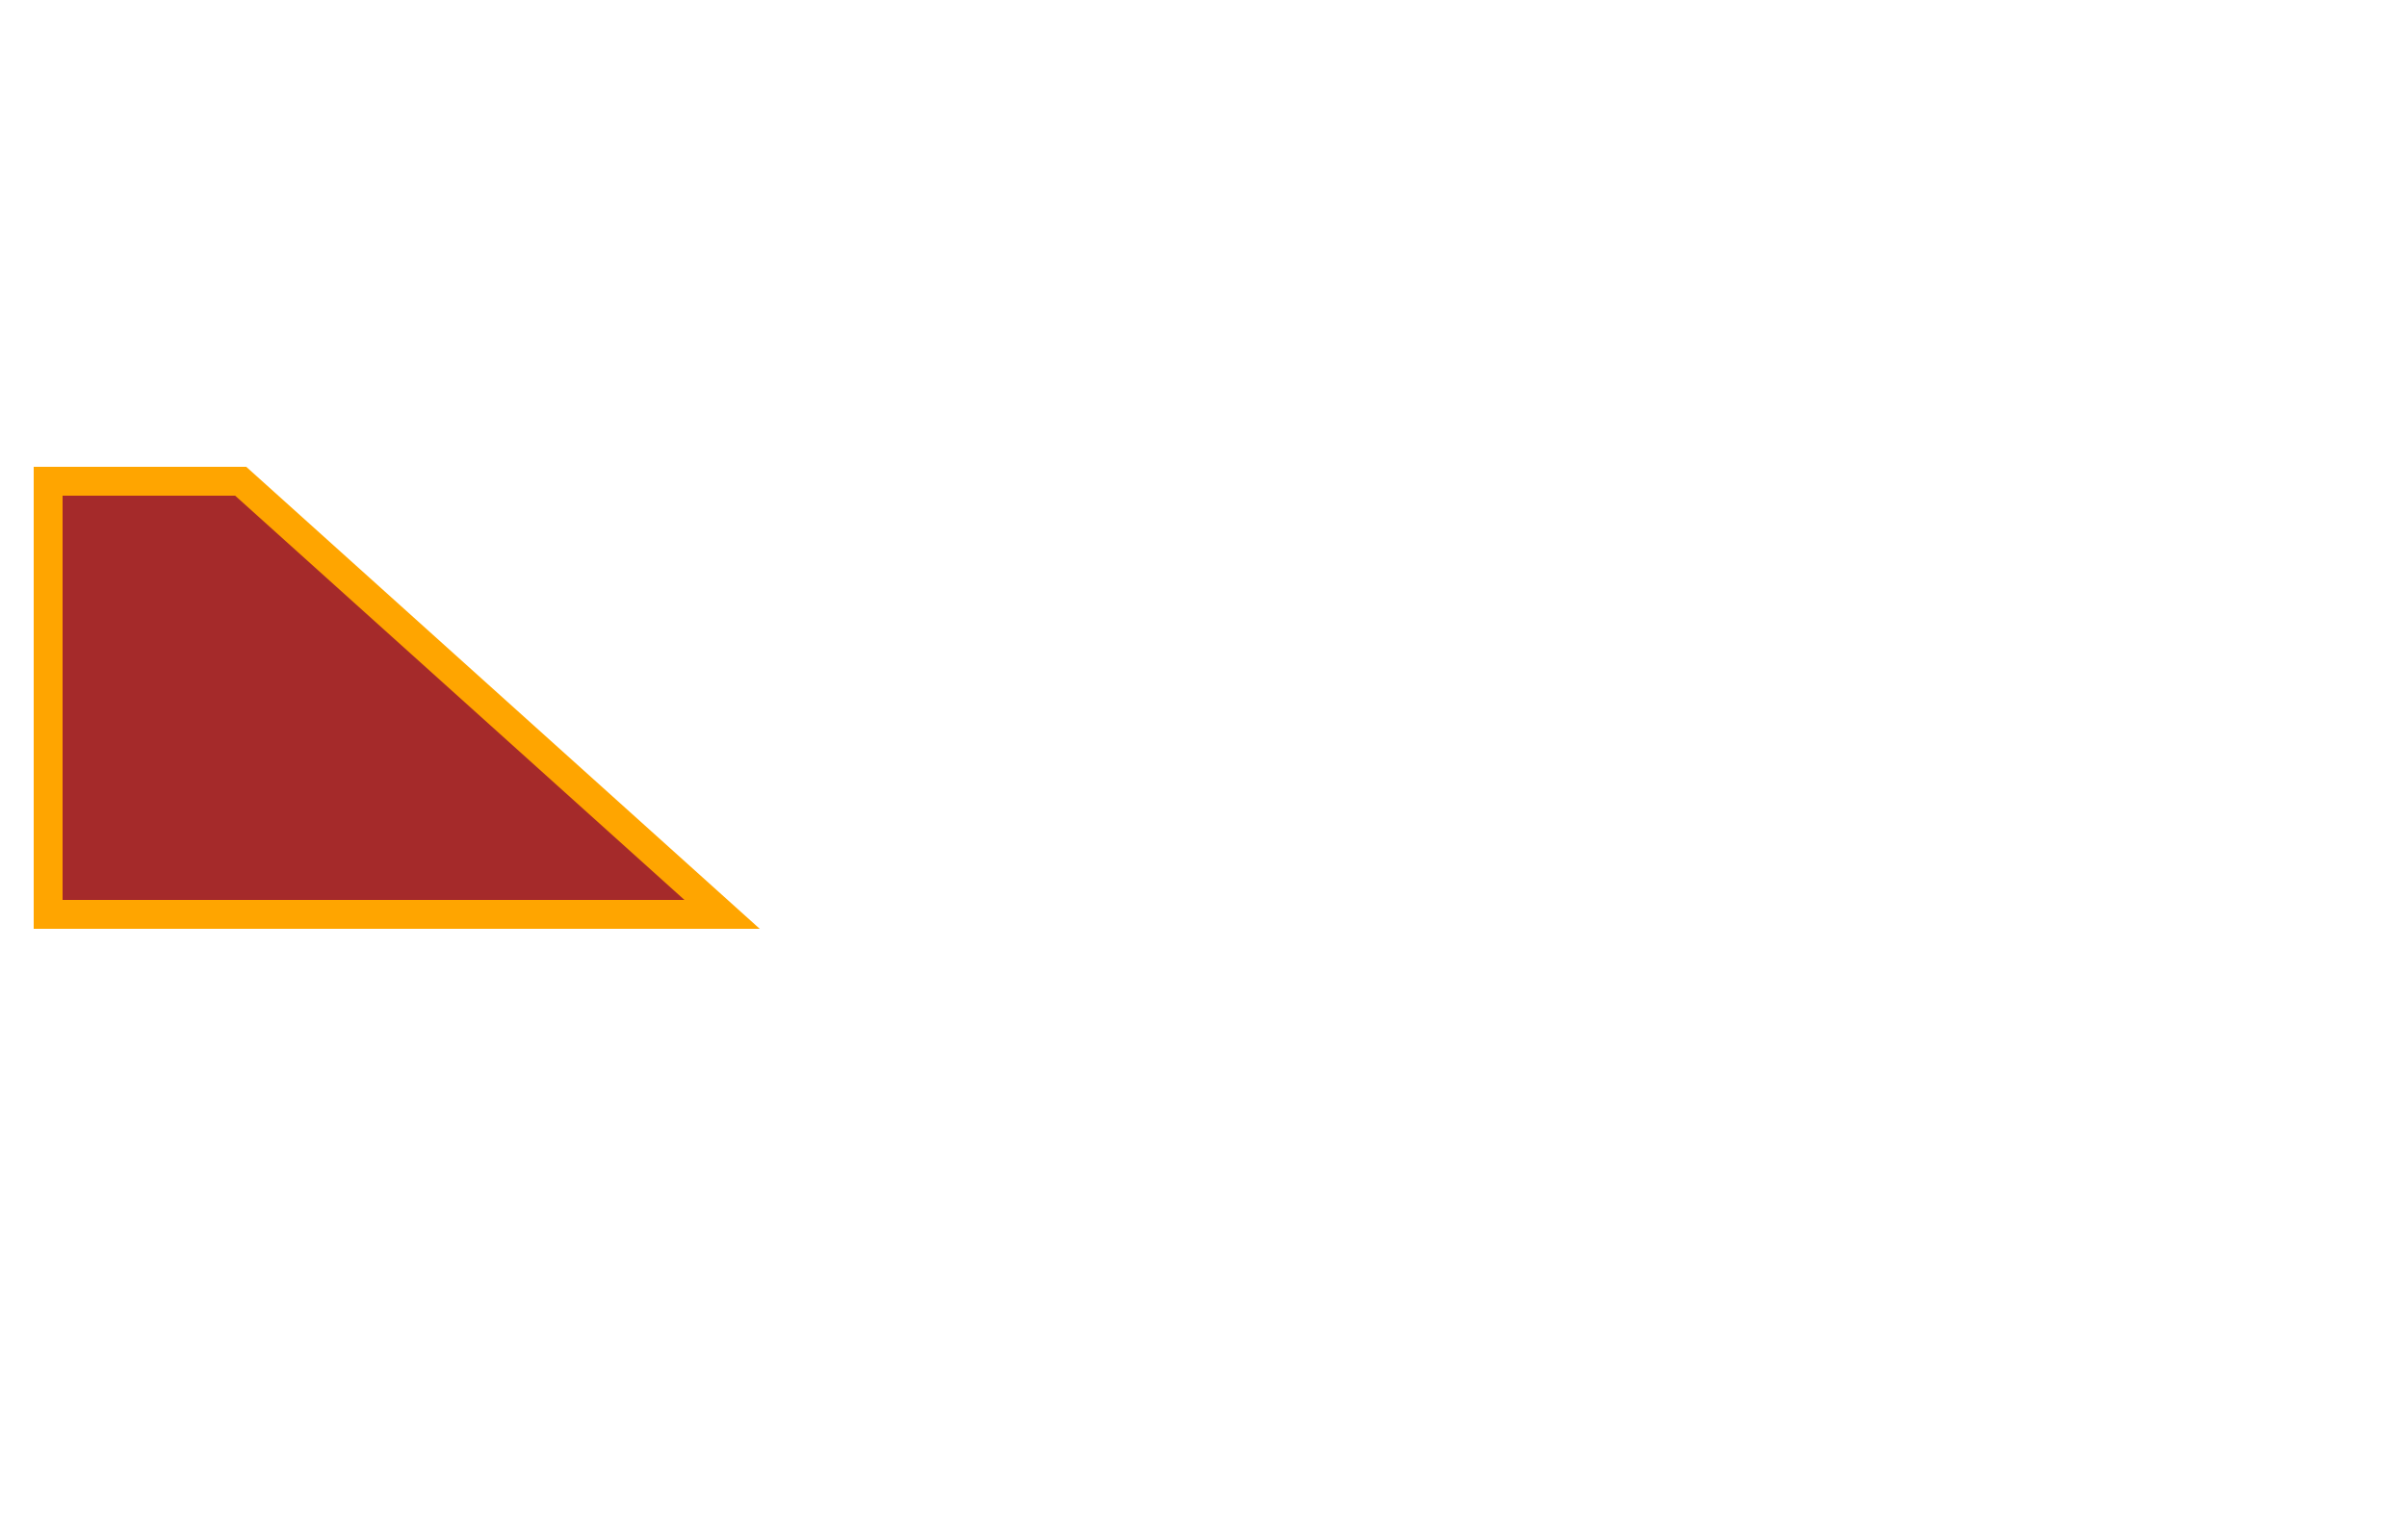
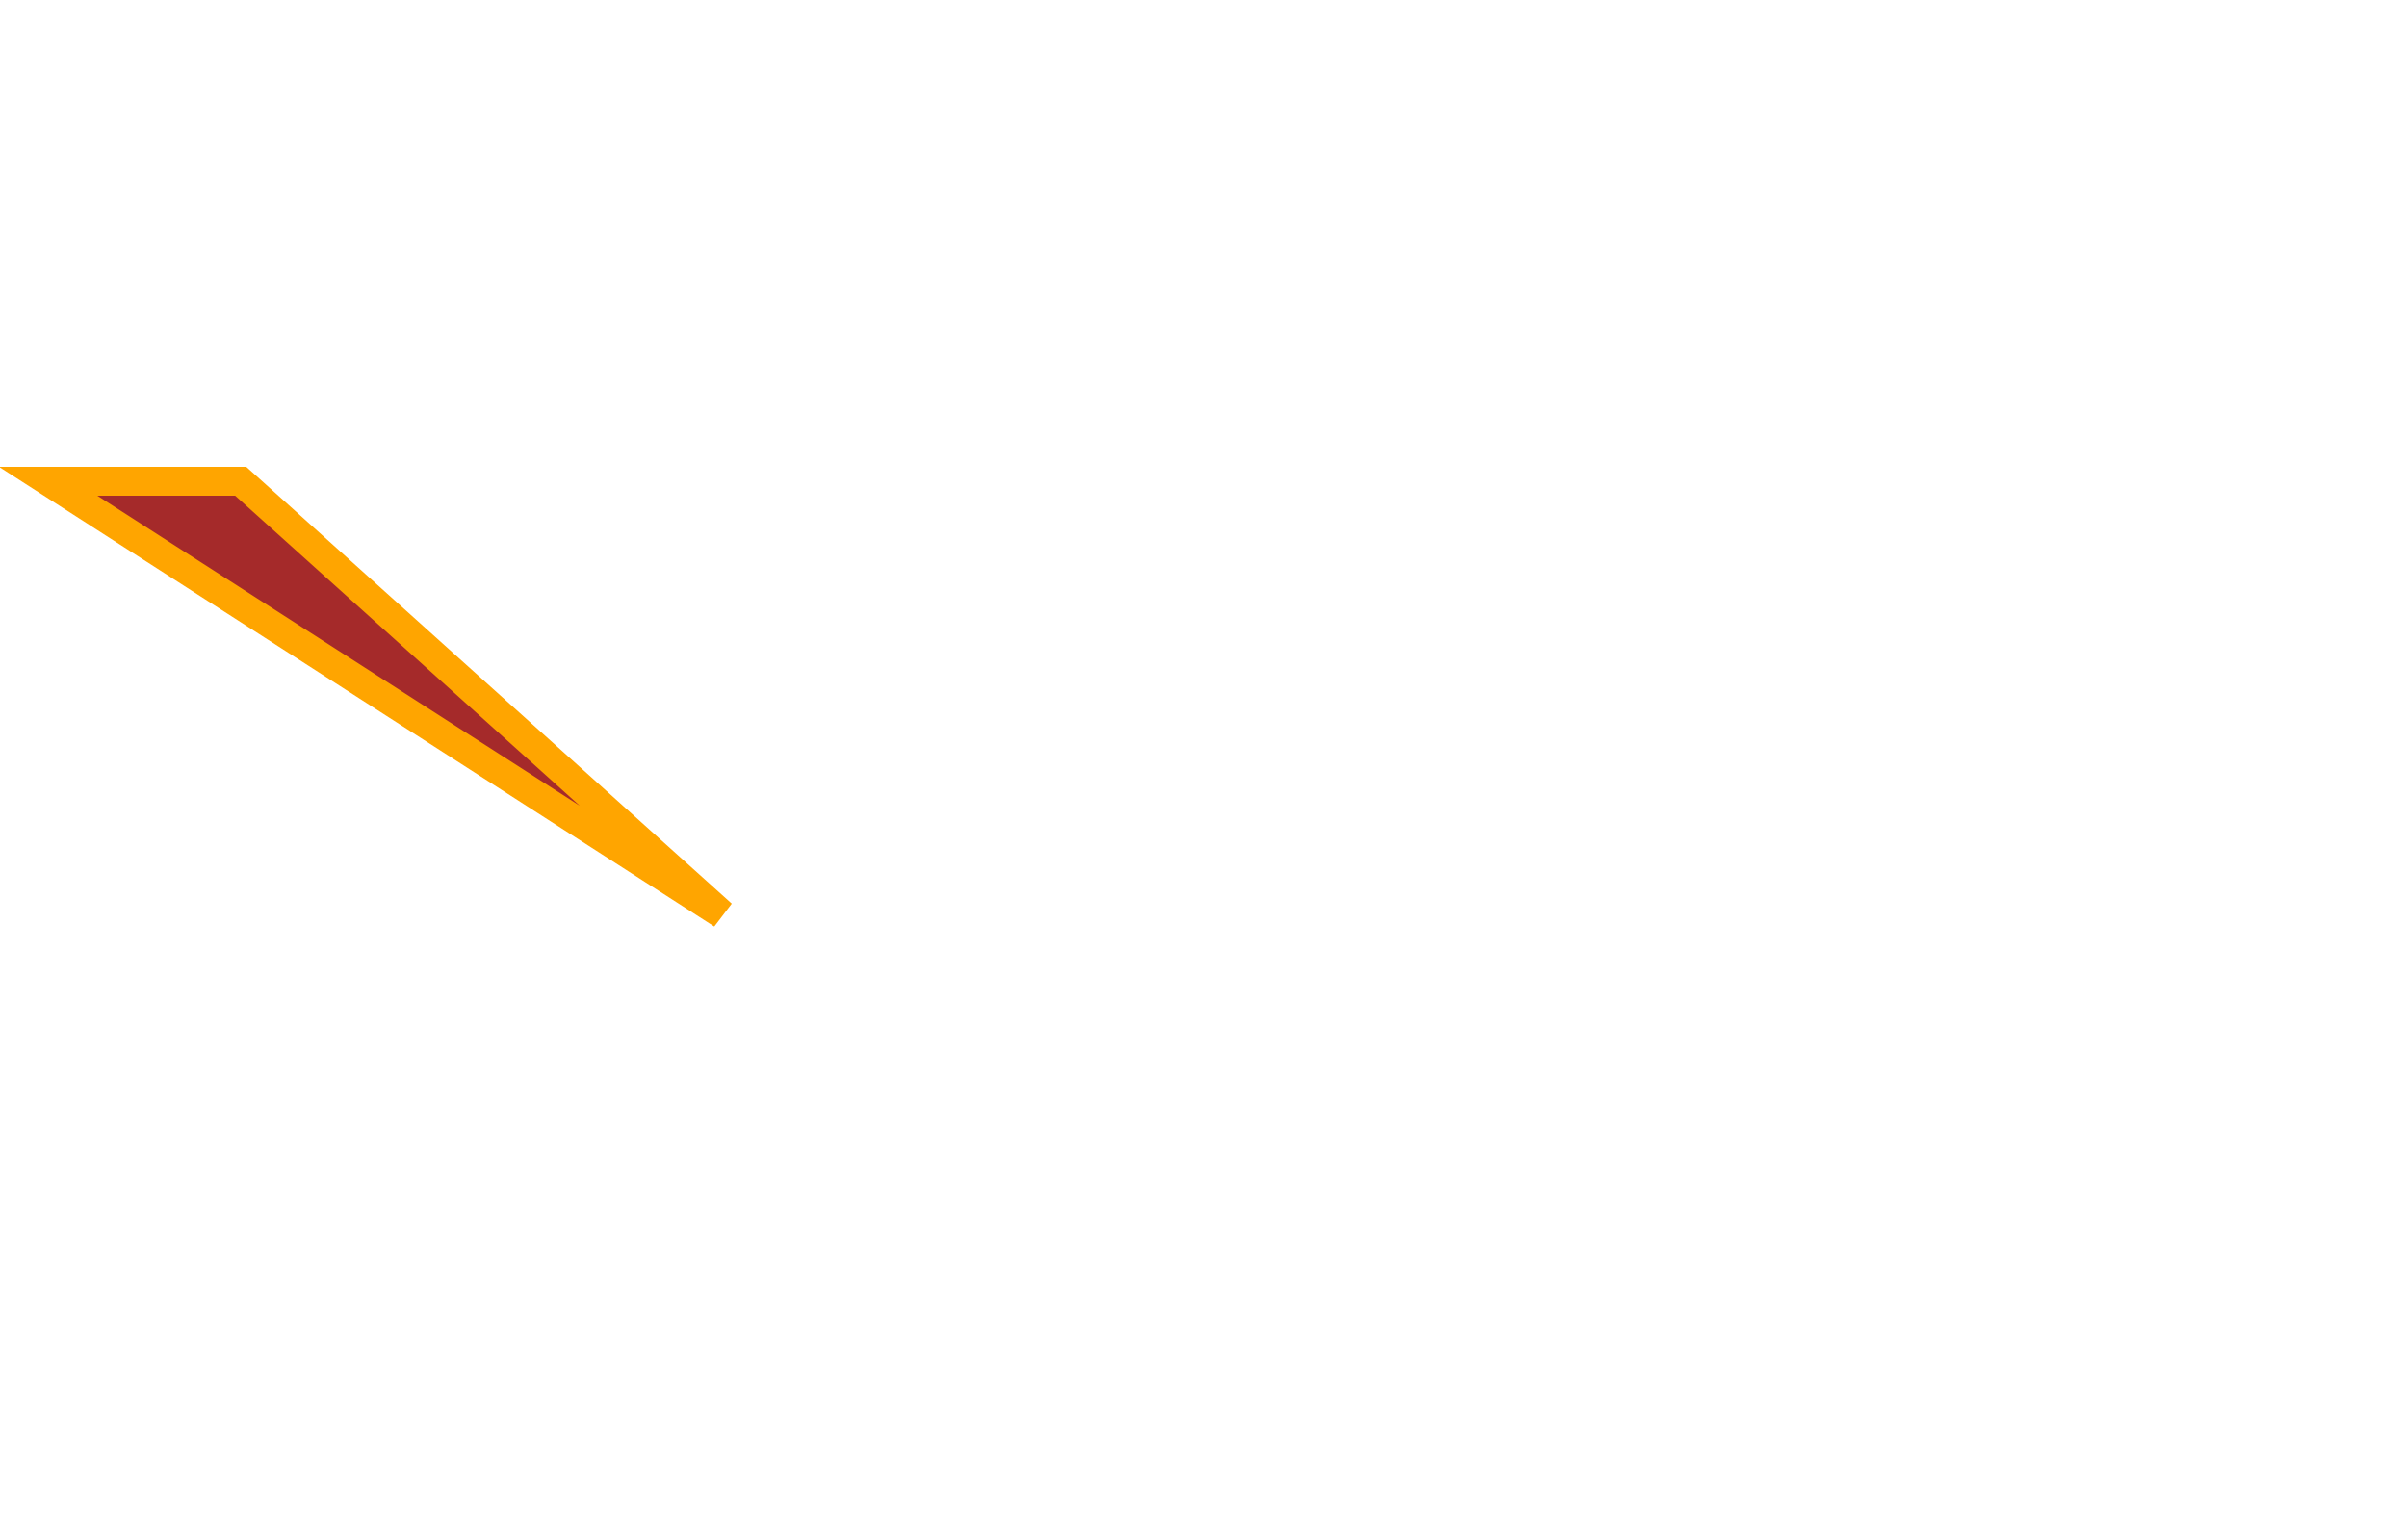
<svg xmlns="http://www.w3.org/2000/svg" height="320" width="500">
-   <polygon points="10,100 10,190 150,190 50,100" style="fill:brown;stroke:orange;stroke-width:6" />
+   <polygon points="10,100 150,190 50,100" style="fill:brown;stroke:orange;stroke-width:6" />
</svg>
